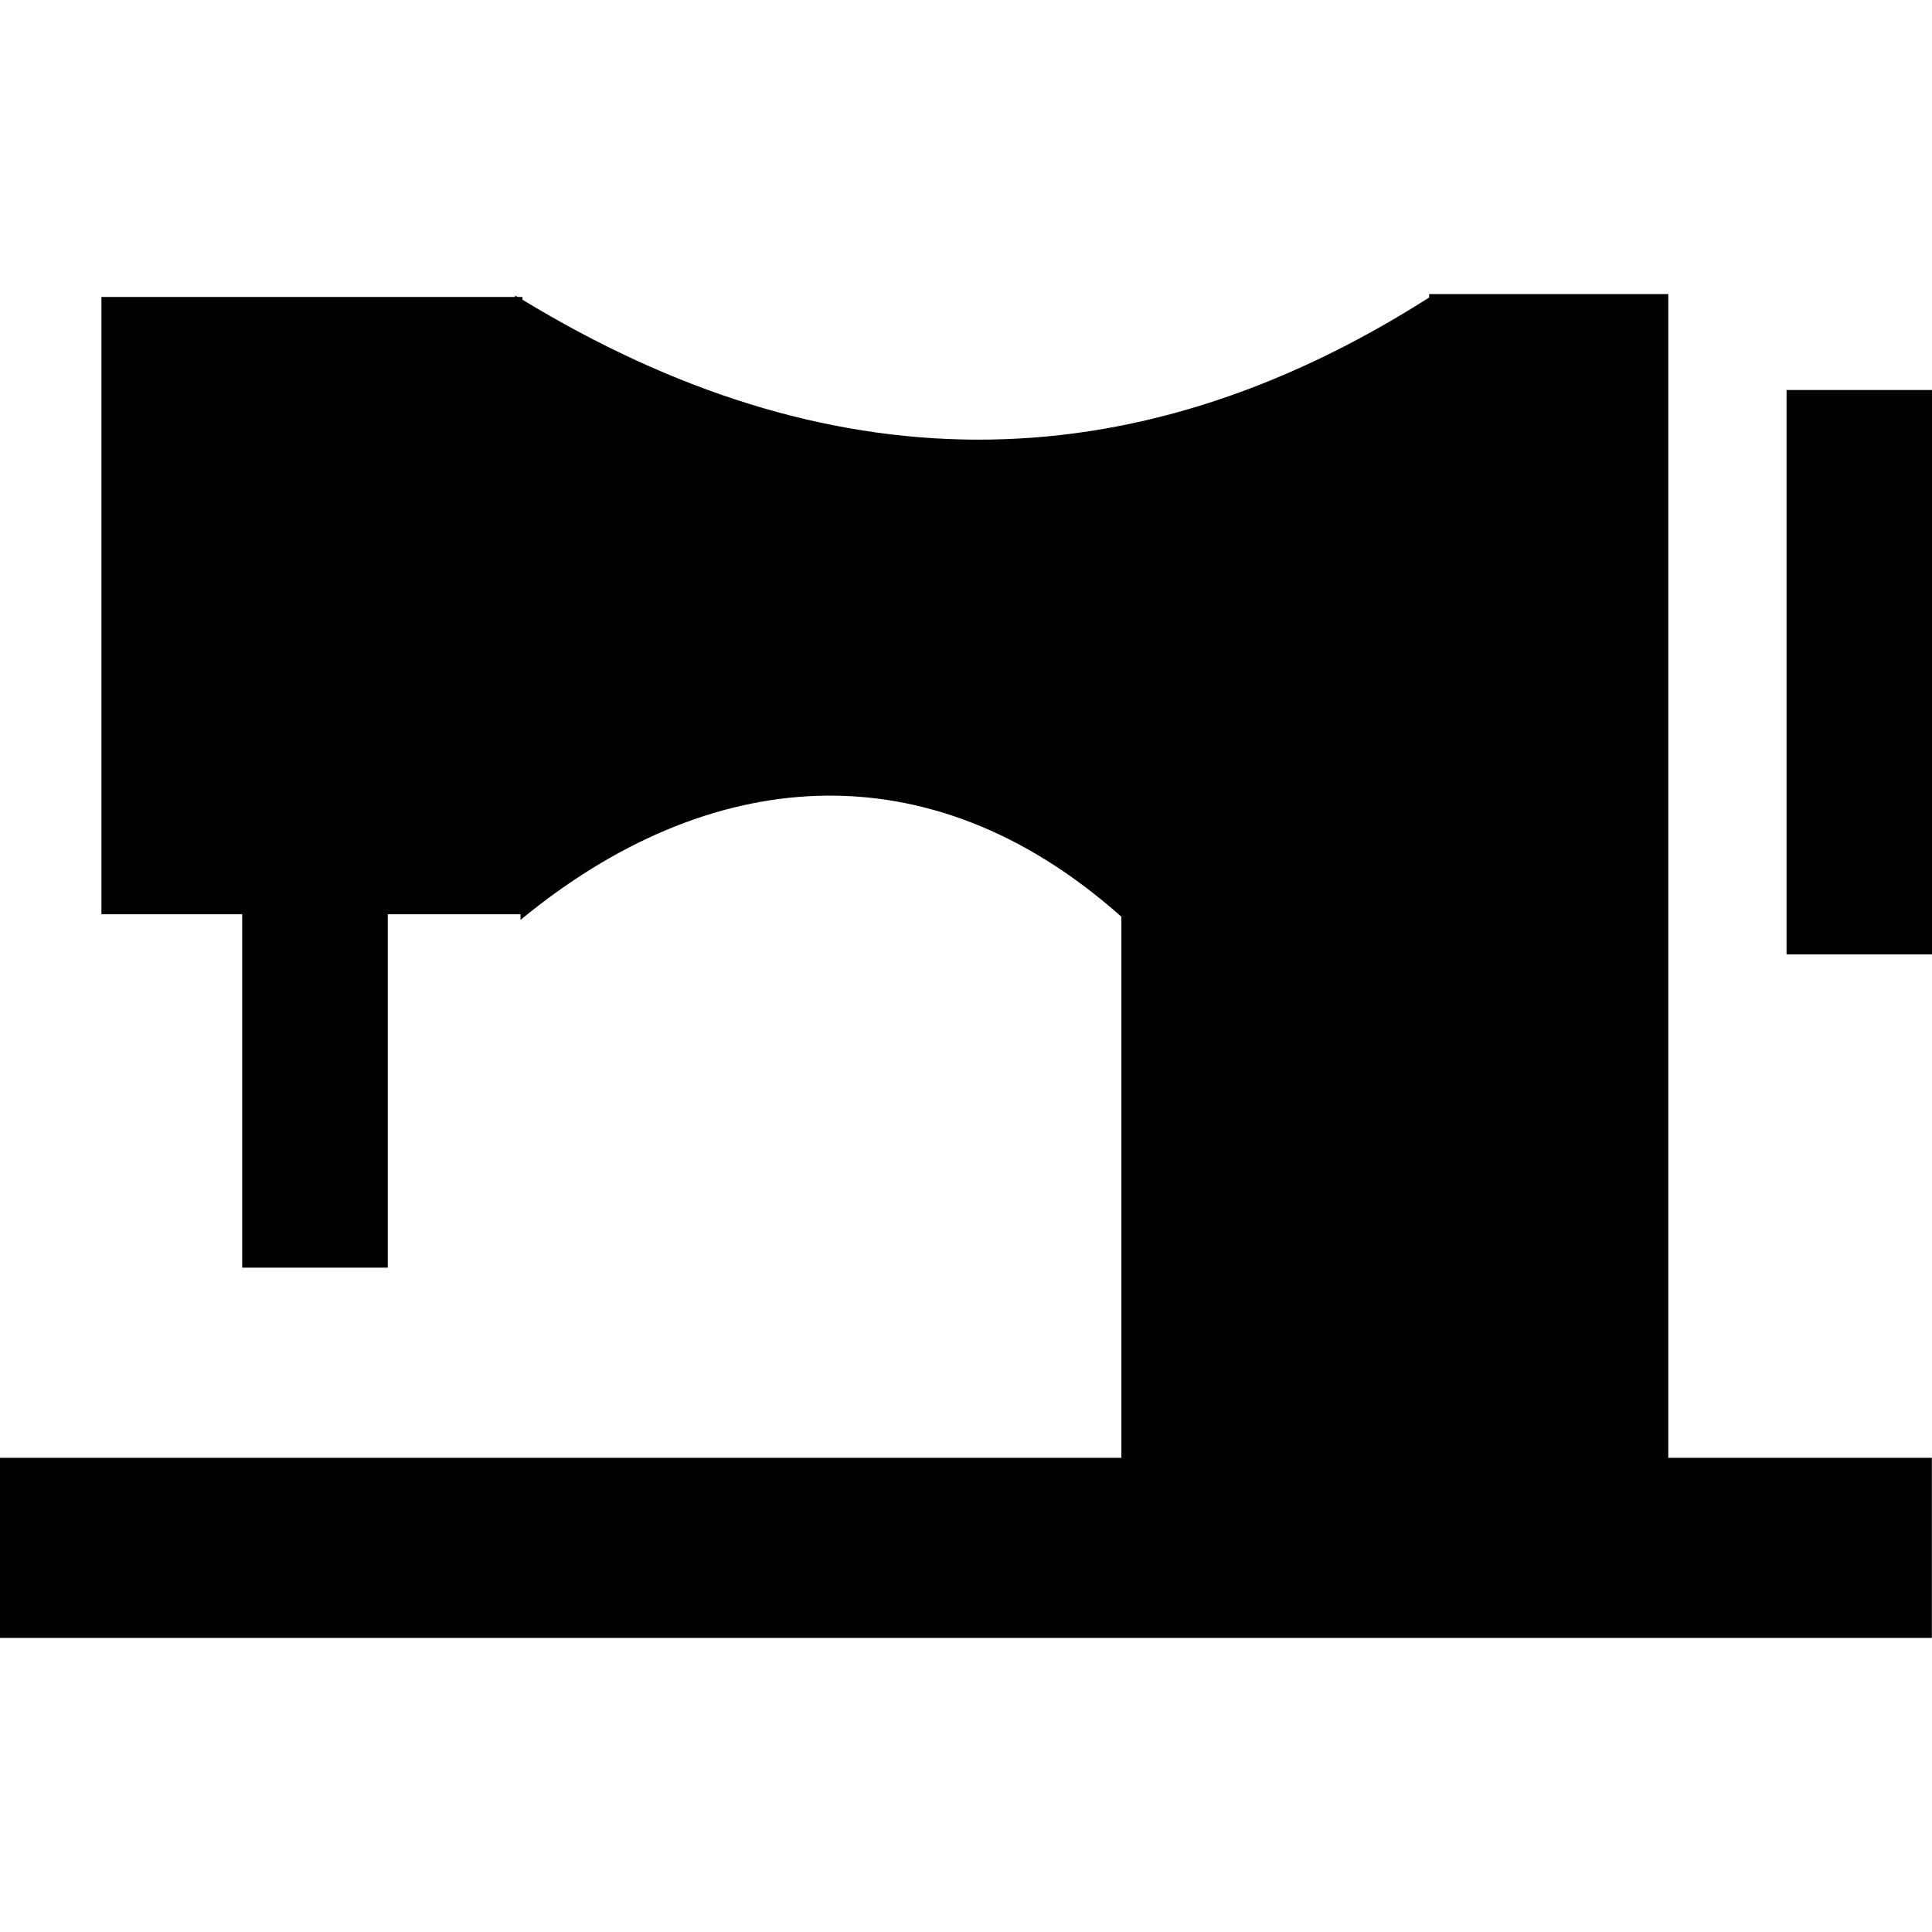
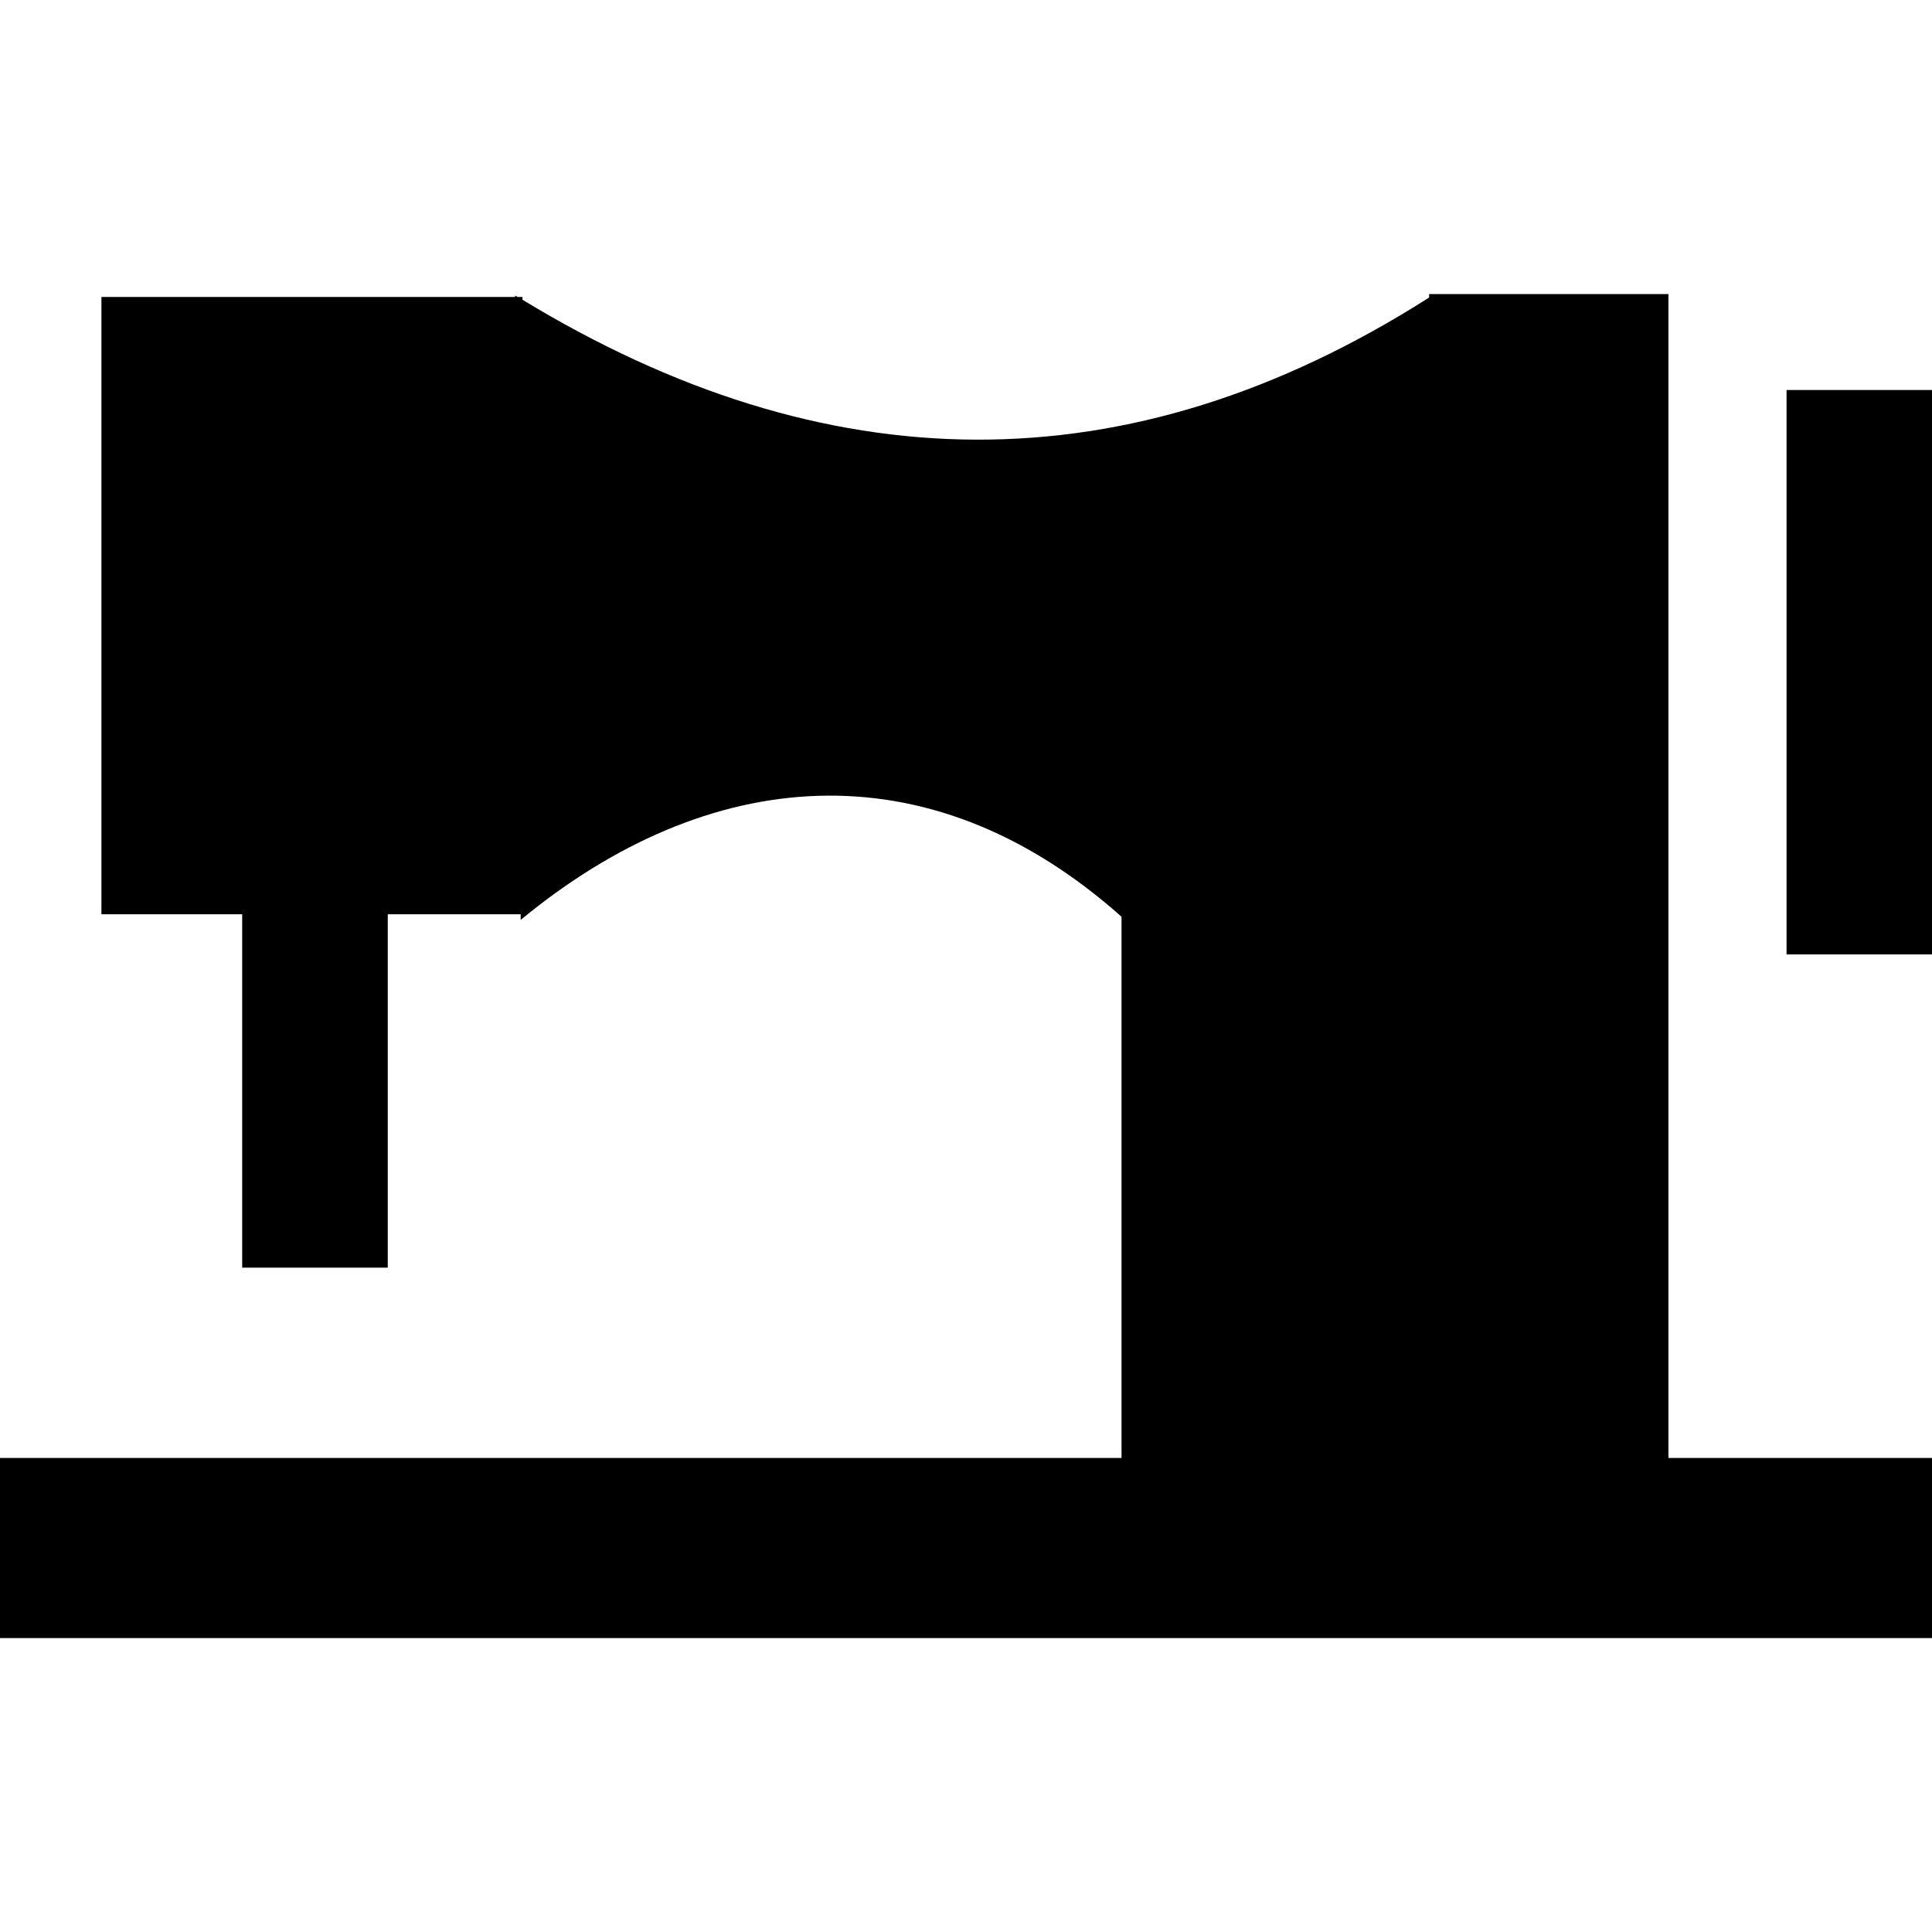
- <svg xmlns="http://www.w3.org/2000/svg" viewBox="0 0 14 14" height="14" width="14" id="craft_tailor" version="1.1">
-   <defs id="defs113" />
-   <path id="rect4506" d="m 10.356,2.131 v 0.025 C 8.167,3.551 5.976,3.502 3.786,2.172 v -0.02 h -0.035 c -0.006,-0.004 -0.012,-0.006 -0.018,-0.01 v 0.01 H 0.735 v 4.473 H 1.755 V 9.186 H 2.81 V 6.625 H 3.772 v 0.041 C 5.121,5.553 6.717,5.389 8.126,6.643 V 10.564 H -9.765625e-4 v 1.305 H 13.999 V 10.564 H 12.089 V 2.131 Z m 2.59,0.695 v 4.09 h 1.055 V 2.826 Z" style="opacity:1;fill:#000000;fill-opacity:1;fill-rule:evenodd;stroke:none;stroke-width:0.664;stroke-linecap:square;stroke-linejoin:round;stroke-miterlimit:4;stroke-dasharray:none;stroke-opacity:1;paint-order:markers stroke fill" />
+ <svg xmlns="http://www.w3.org/2000/svg" id="craft_tailor" width="14" height="14" version="1.1" viewBox="0 0 14 14">
+   <path d="m10.356 2.131v0.025c-2.19 1.395-4.381 1.346-6.57 0.016v-0.02h-0.035c-0.006-0.004-0.012-0.006-0.018-0.01v0.01h-2.998v4.473h1.02v2.561h1.055v-2.561h0.963v0.041c1.349-1.113 2.945-1.277 4.354-0.023v3.922h-8.127v1.305h14v-1.305h-1.91v-8.434zm2.59 0.695v4.09h1.055v-4.09z" fill-rule="evenodd" />
</svg>
